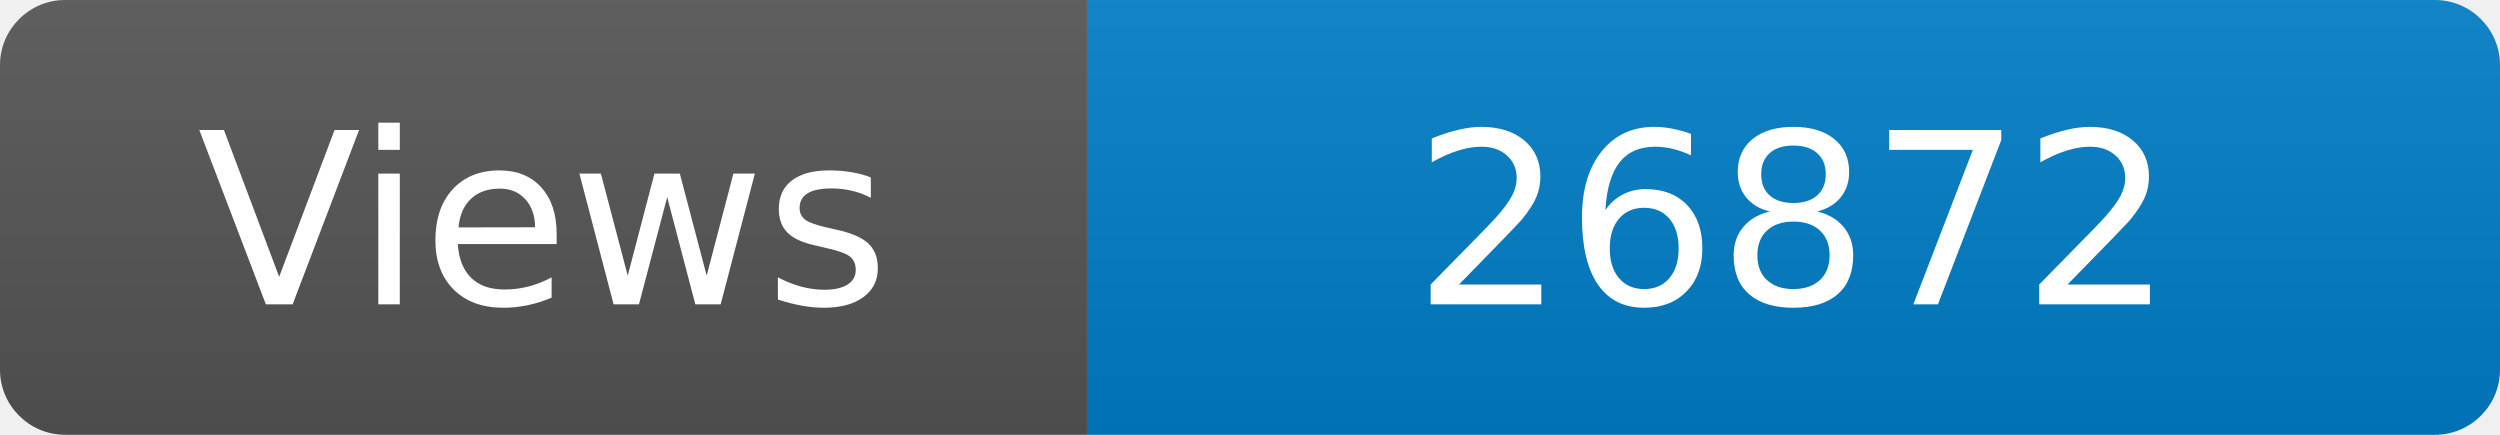
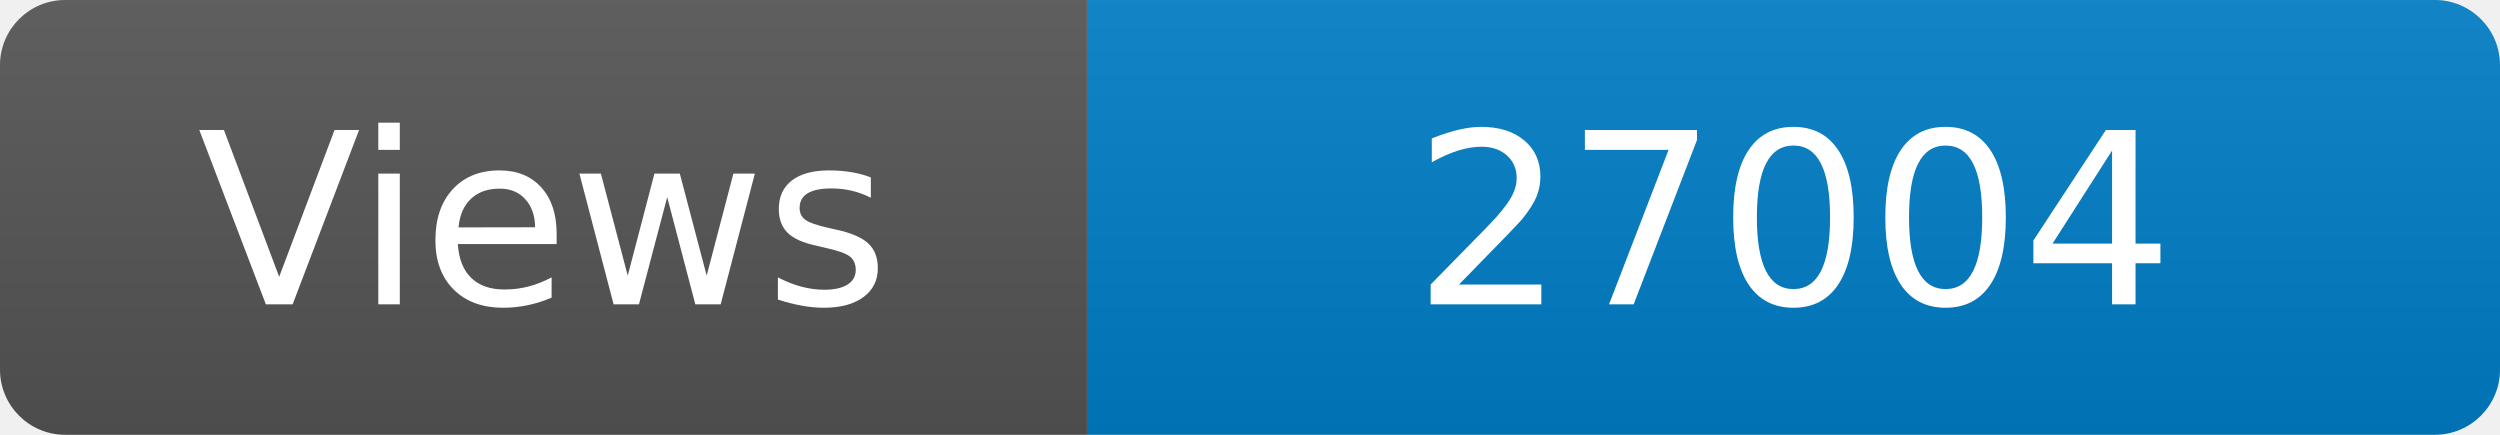
<svg xmlns="http://www.w3.org/2000/svg" width="115" height="20" role="img" aria-label="Maintained?: yes">
  <linearGradient id="s" x2="0" y2="100%">
    <stop offset="0" stop-color="#bbb" stop-opacity=".1" />
    <stop offset="1" stop-opacity=".1" />
  </linearGradient>
  <clipPath id="r">
    <rect width="115" height="20" rx="3" fill="#fff" />
  </clipPath>
  <g clip-path="url(#r)">
    <rect width="50" height="20" fill="#555" />
    <rect x="50" width="160" height="20" fill="#007ec6" />
    <rect width="115" height="20" fill="url(#s)" />
  </g>
  <g fill="#fff" text-anchor="middle" font-family="Verdana,Geneva,DejaVu Sans,sans-serif" font-size="110">
    <text x="250" y="140" transform="scale(.1)" fill="#fff">Views</text>
-     <text x="825" y="140" transform="scale(.1)" fill="#fff">26872</text>
+     <text x="825" y="140" transform="scale(.1)" fill="#fff">27004</text>
  </g>
</svg>
